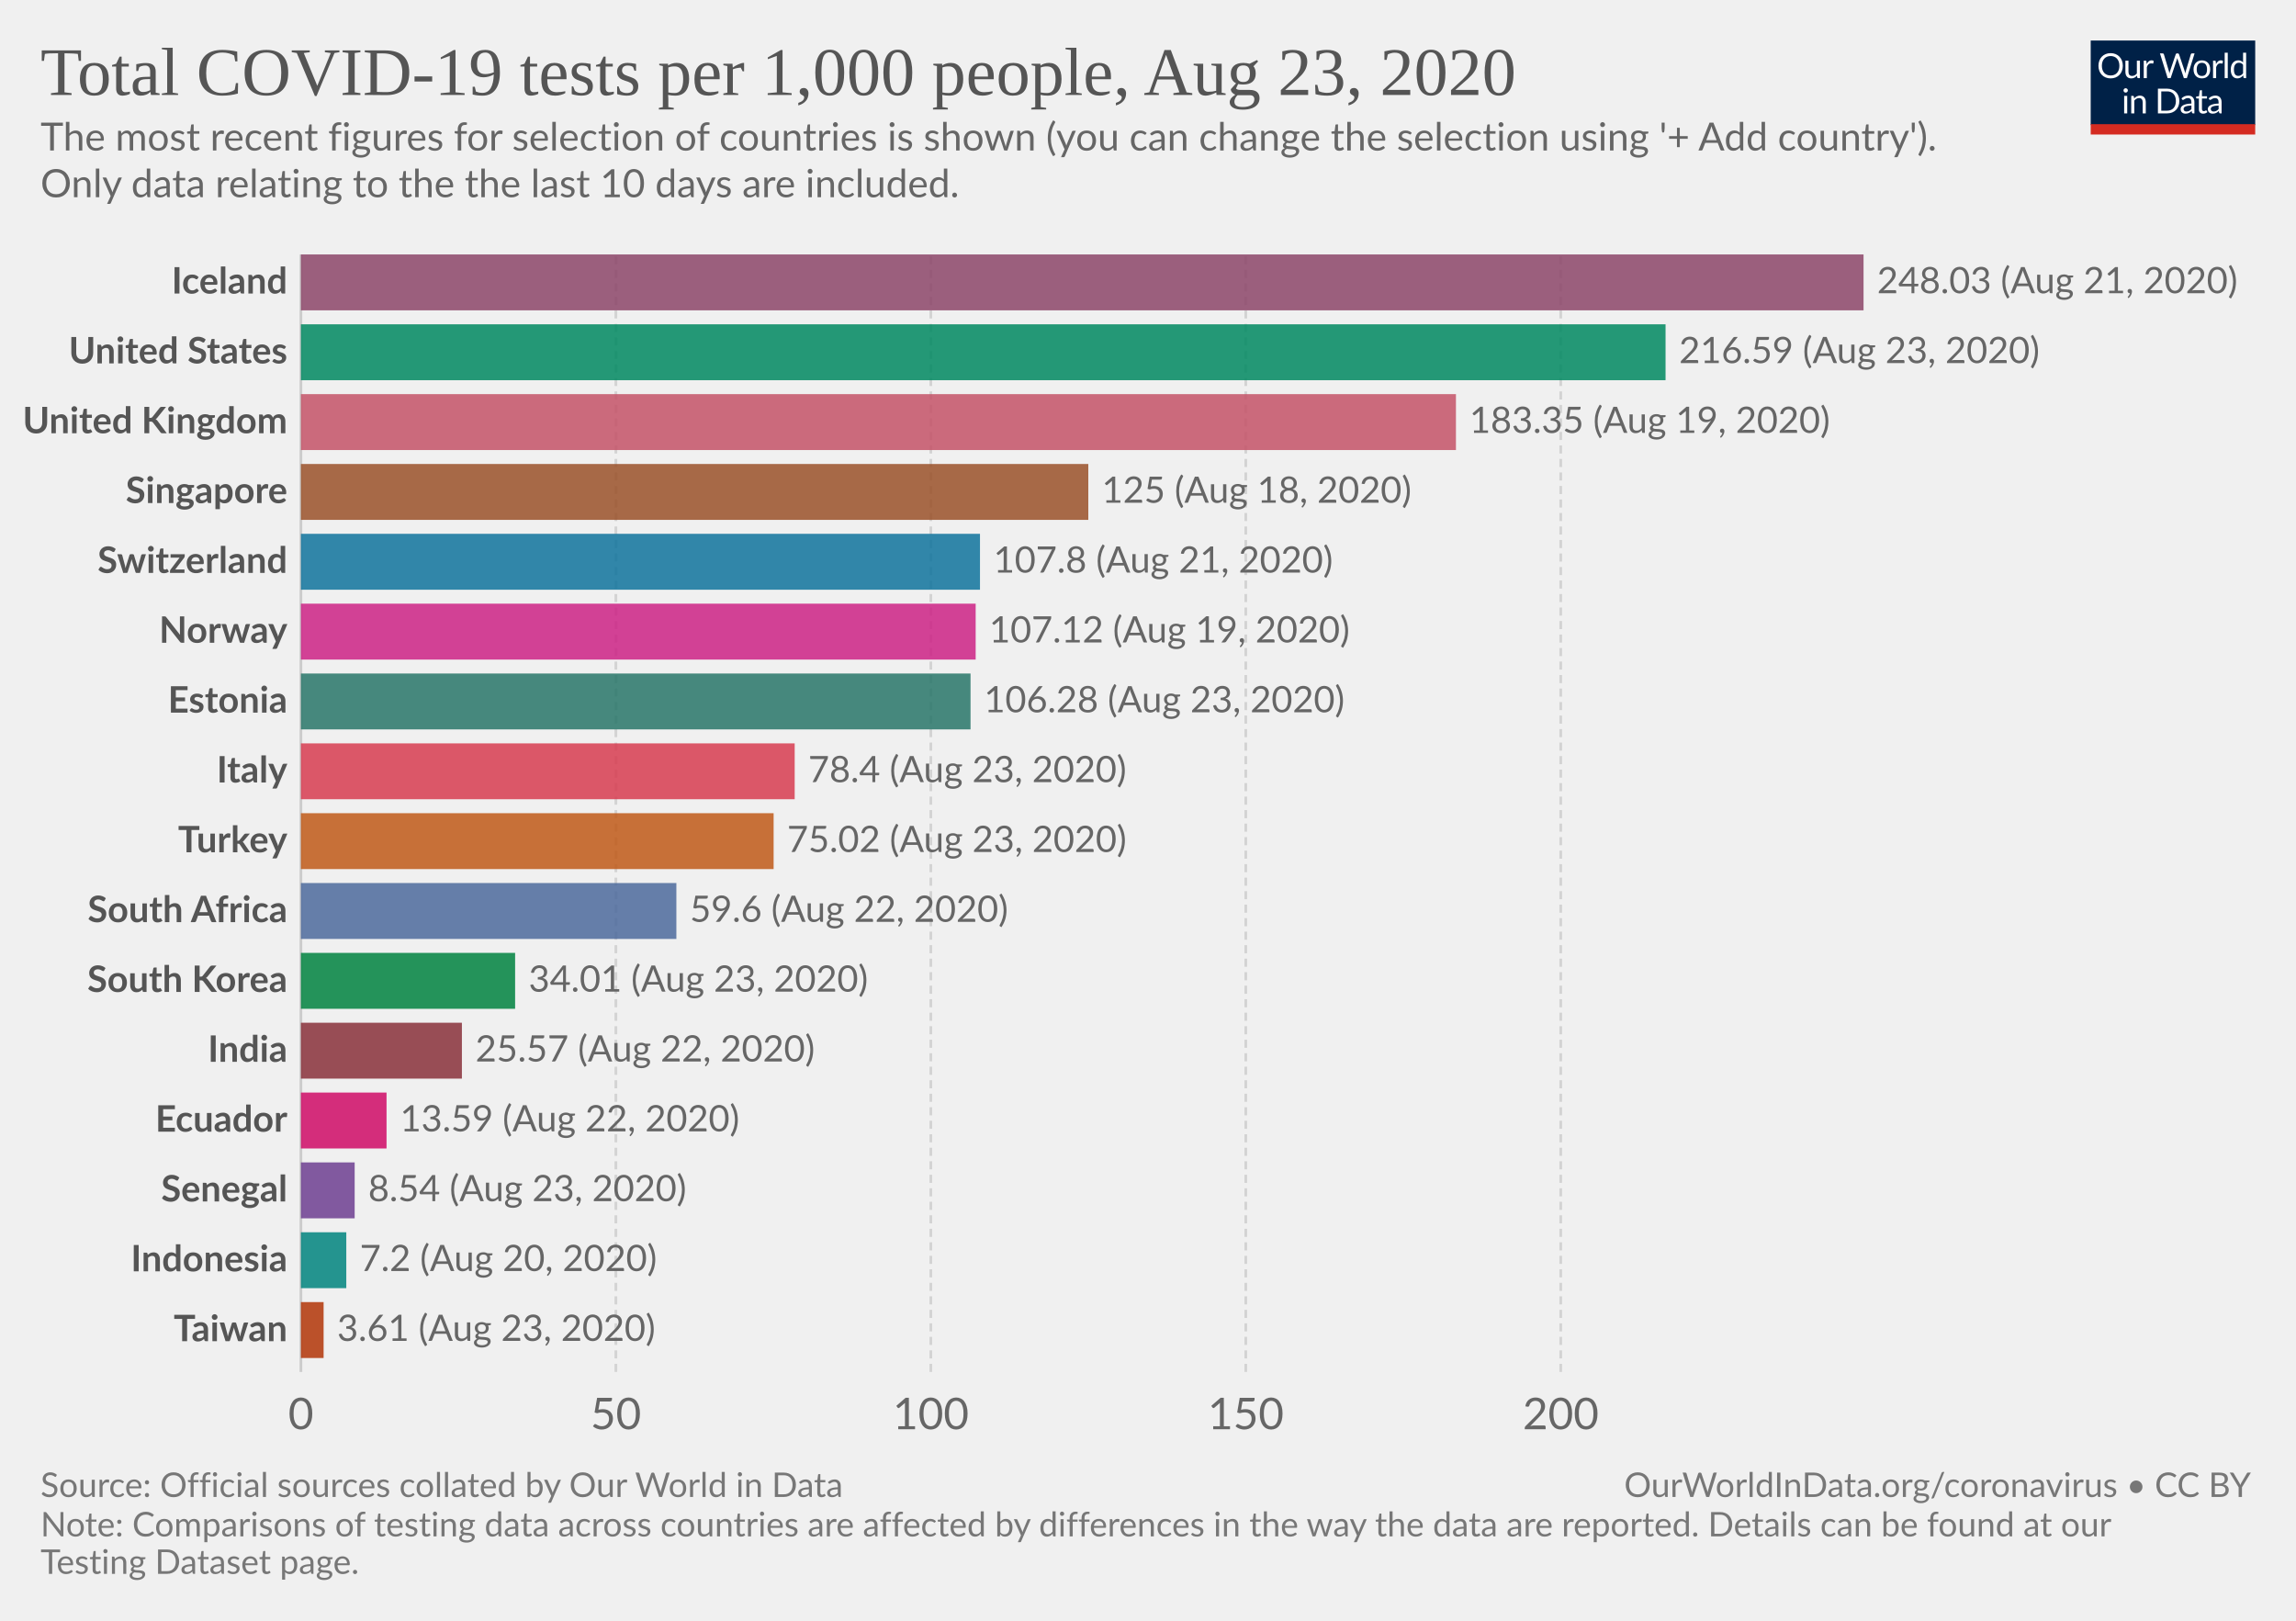
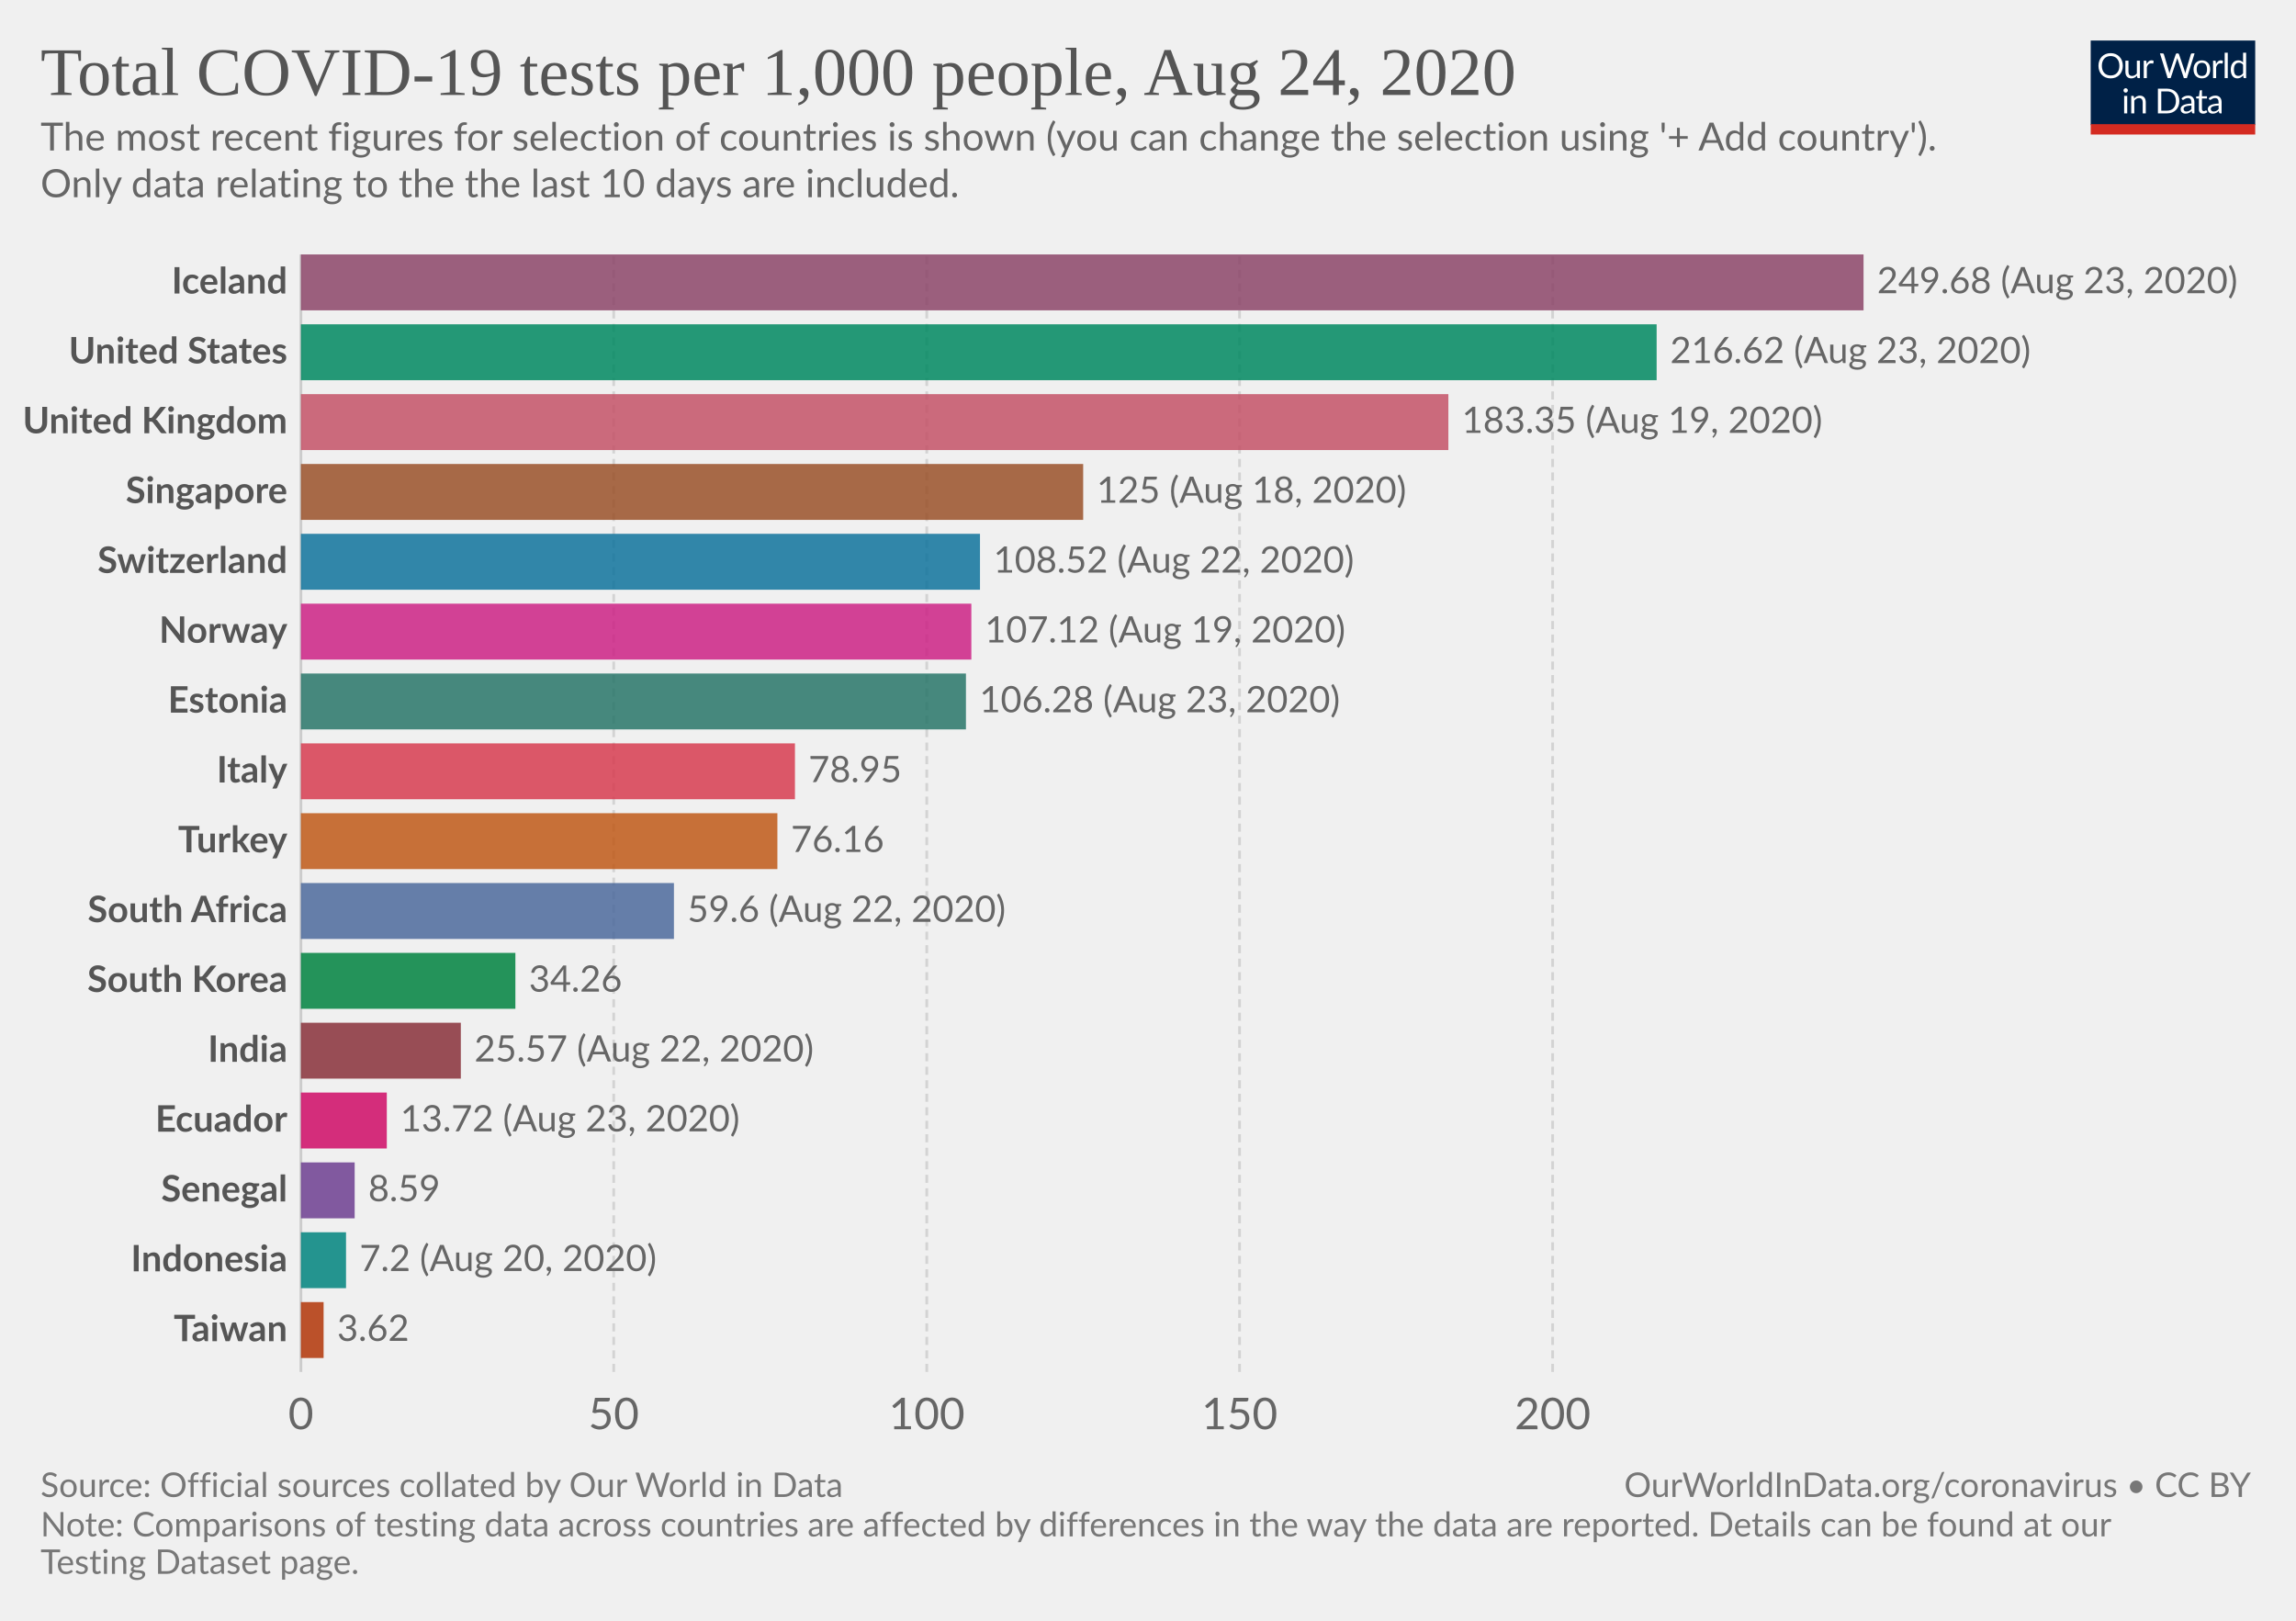
<svg xmlns="http://www.w3.org/2000/svg" version="1.1" style="background-color:#fff;-webkit-font-smoothing:antialiased" width="850" height="600" viewBox="0 0 850 600" font-family="Lato,'Helvetica Neue',Helvetica,Arial,sans-serif" font-size="18" text-rendering="optimizeLegibility">
  <g class="HeaderView">
    <g transform="matrix(.29 0 0 .29 774 15)">
      <svg width="210" height="120" viewBox="0 0 210 120" fill="none">
        <g clip-path="url(#clip0)">
          <path d="M0 0h210v107.89H0V0z" fill="#002147" />
          <path d="M40.98 32.25c0 2.36-.38 4.53-1.12 6.51a14.26 14.26 0 01-8.1 8.4c-1.9.78-4.02 1.17-6.34 1.17a16.6 16.6 0 01-6.33-1.17 14.31 14.31 0 01-8.08-8.4 18.29 18.29 0 01-1.12-6.51c0-2.36.38-4.53 1.12-6.5a14.32 14.32 0 018.07-8.44c1.92-.8 4.03-1.19 6.34-1.19 2.32 0 4.43.4 6.34 1.19 1.92.8 3.56 1.9 4.93 3.34a14.87 14.87 0 013.17 5.1 18.1 18.1 0 011.12 6.5zm-4.38 0c0-1.94-.26-3.68-.8-5.22a10.91 10.91 0 00-2.24-3.89 9.68 9.68 0 00-3.52-2.46 11.95 11.95 0 00-4.62-.86c-1.68 0-3.21.28-4.6.86a9.88 9.88 0 00-3.54 2.46 10.91 10.91 0 00-2.24 3.9c-.53 1.53-.8 3.27-.8 5.2 0 1.94.27 3.68.8 5.22a11.17 11.17 0 002.24 3.9 10.01 10.01 0 003.55 2.44c1.38.56 2.9.83 4.6.83 1.7 0 3.24-.27 4.61-.83a9.8 9.8 0 003.52-2.44 11.17 11.17 0 002.25-3.9c.53-1.54.8-3.28.8-5.21zm26.22-6.54V48H60.5c-.56 0-.9-.27-1.05-.81l-.31-2.4a12.45 12.45 0 01-3.26 2.6c-1.2.64-2.58.96-4.13.96-1.22 0-2.3-.2-3.24-.6a6.52 6.52 0 01-2.33-1.7 7.37 7.37 0 01-1.43-2.67c-.3-1.04-.46-2.2-.46-3.45V25.7h3.91v14.22c0 1.68.38 2.99 1.15 3.91.77.93 1.96 1.39 3.54 1.39 1.16 0 2.24-.27 3.23-.82a10.42 10.42 0 002.8-2.28V25.7h3.91zm8.61 4.47a9.94 9.94 0 012.6-3.56 5.64 5.64 0 013.76-1.3c.47 0 .92.05 1.34.15.44.1.83.27 1.17.49l-.3 2.92c-.09.37-.3.55-.66.55-.2 0-.5-.04-.9-.13a6.21 6.21 0 00-3.24.18c-.54.2-1.03.5-1.47.92-.42.4-.81.9-1.17 1.5-.33.58-.64 1.26-.92 2.02V48H67.7V25.71h2.25c.42 0 .72.08.88.25.16.16.27.44.33.83l.26 3.39zm61.16-13.7L122.75 48h-3.82l-7.99-24.05a21.95 21.95 0 01-.42-1.58 38.36 38.36 0 01-.44 1.58L102.05 48h-3.83L88.4 16.47h3.54c.38 0 .7.1.95.29.26.2.43.43.5.73l6.52 21.9c.1.4.2.83.28 1.28.1.46.2.94.29 1.46l.3-1.46c.12-.47.25-.9.38-1.27l7.41-21.91c.1-.25.26-.48.51-.69.27-.22.58-.33.95-.33h1.23c.38 0 .69.1.92.29.24.2.41.43.53.73l7.4 21.9a28.4 28.4 0 01.68 2.62 29.52 29.52 0 01.52-2.61l6.54-21.91c.07-.27.23-.5.48-.7.27-.21.58-.32.95-.32h3.32zm9.35 8.88c1.63 0 3.1.27 4.4.82a9.43 9.43 0 015.46 5.94c.5 1.4.74 2.98.74 4.73 0 1.76-.25 3.34-.74 4.75a9.43 9.43 0 01-5.46 5.92c-1.3.52-2.77.79-4.4.79-1.64 0-3.12-.27-4.44-.8a9.42 9.42 0 01-3.35-2.3c-.92-1-1.63-2.2-2.13-3.61-.49-1.41-.73-3-.73-4.75s.24-3.33.73-4.73c.5-1.43 1.2-2.64 2.13-3.63a9.4 9.4 0 013.35-2.31c1.32-.55 2.8-.82 4.44-.82zm0 19.89c2.2 0 3.84-.73 4.93-2.2 1.08-1.48 1.63-3.54 1.63-6.18 0-2.66-.55-4.72-1.63-6.2-1.09-1.49-2.73-2.23-4.93-2.23-1.12 0-2.09.2-2.93.57a5.7 5.7 0 00-2.06 1.65 7.5 7.5 0 00-1.24 2.67c-.26 1.04-.4 2.22-.4 3.54 0 2.64.55 4.7 1.64 6.18 1.1 1.47 2.76 2.2 4.99 2.2zm17.97-15.07a9.94 9.94 0 012.6-3.56 5.64 5.64 0 013.76-1.3c.47 0 .91.05 1.34.15.44.1.83.27 1.16.49l-.28 2.92c-.09.37-.31.55-.66.55-.2 0-.5-.04-.9-.13a6.2 6.2 0 00-3.24.18c-.54.2-1.03.5-1.47.92-.43.4-.82.9-1.17 1.5a13.1 13.1 0 00-.92 2.02V48h-3.94V25.71h2.24c.43 0 .72.08.88.25.17.16.28.44.33.83l.27 3.39zm15.04-14.59V48h-3.92V15.6h3.92zm19.55 15.43a6.22 6.22 0 00-2.38-2.05 6.7 6.7 0 00-2.86-.6c-2.07 0-3.66.75-4.77 2.23-1.12 1.48-1.68 3.6-1.68 6.33 0 1.46.13 2.7.38 3.74a7.29 7.29 0 001.1 2.56 4.35 4.35 0 001.78 1.45c.7.3 1.5.46 2.4.46 1.29 0 2.41-.3 3.36-.88a9.6 9.6 0 002.67-2.49V31.02zm3.91-15.43V48h-2.33c-.56 0-.9-.27-1.06-.81l-.35-2.71a12.13 12.13 0 01-3.25 2.77 8.28 8.28 0 01-4.23 1.06 7.31 7.31 0 01-6.14-2.9c-.73-.96-1.3-2.15-1.69-3.57a18.35 18.35 0 01.07-9.48 11.29 11.29 0 011.89-3.7 8.7 8.7 0 017.06-3.34 7.96 7.96 0 016.12 2.62V15.59h3.91zM46.61 70.71V93H42.7V70.71h3.91zm.84-7c0 .39-.08.75-.24 1.09a2.81 2.81 0 01-1.52 1.47 2.67 2.67 0 01-2.16 0 2.9 2.9 0 01-1.45-1.47 2.67 2.67 0 010-2.16c.15-.35.35-.65.6-.9.25-.27.53-.47.85-.62a2.67 2.67 0 012.16 0c.35.15.65.35.9.62.27.25.47.55.62.9.16.34.24.7.24 1.08zm7.97 10.24c.49-.54 1-1.04 1.54-1.48a9.85 9.85 0 013.66-1.84 8.96 8.96 0 015.43.35c.94.4 1.72.97 2.33 1.71a7.36 7.36 0 011.43 2.67c.32 1.04.49 2.19.49 3.45V93h-3.94V78.81c0-1.69-.4-3-1.17-3.92-.76-.93-1.93-1.4-3.5-1.4a6.6 6.6 0 00-3.25.83c-1 .56-1.92 1.31-2.77 2.27V93h-3.94V70.71h2.35c.56 0 .9.28 1.04.82l.3 2.42zm57.7 3.3c0 2.36-.37 4.5-1.11 6.44a14.3 14.3 0 01-3.17 4.98 14.1 14.1 0 01-4.93 3.2c-1.9.76-4.02 1.13-6.33 1.13H85.8V61.47h11.77c2.31 0 4.42.39 6.33 1.15a13.8 13.8 0 018.1 8.18 17.75 17.75 0 011.12 6.45zm-4.37 0c0-1.94-.26-3.67-.8-5.2a10.94 10.94 0 00-2.23-3.87 9.57 9.57 0 00-3.53-2.42 12.23 12.23 0 00-4.61-.83h-7.5v24.62h7.5c1.7 0 3.24-.28 4.61-.84a9.7 9.7 0 003.53-2.4 10.94 10.94 0 002.24-3.87c.53-1.53.8-3.26.8-5.2zm19.8 5.72c-1.8.06-3.34.2-4.62.44-1.26.22-2.3.51-3.1.88-.8.36-1.37.8-1.74 1.3-.35.5-.53 1.05-.53 1.67 0 .58.1 1.1.3 1.52a3 3 0 00.76 1.05c.34.27.73.46 1.17.6.45.11.94.17 1.45.17a7.28 7.28 0 003.5-.81 11.95 11.95 0 002.82-2.2v-4.62zm-12.65-9.11a12.73 12.73 0 013.98-2.66c1.43-.59 3-.88 4.73-.88 1.25 0 2.36.2 3.33.61a6.81 6.81 0 013.94 4.38c.33 1.04.5 2.19.5 3.43V93h-1.74a1.8 1.8 0 01-.88-.18c-.2-.13-.36-.38-.48-.74l-.44-2.12c-.59.55-1.16 1.03-1.72 1.46a9.48 9.48 0 01-3.74 1.7c-.69.15-1.46.23-2.3.23-.87 0-1.69-.12-2.45-.35a5.34 5.34 0 01-3.34-2.93 6.64 6.64 0 01-.49-2.64c0-.88.25-1.72.73-2.53a6.33 6.33 0 012.35-2.17c1.09-.63 2.5-1.15 4.25-1.54 1.75-.41 3.89-.65 6.42-.7v-1.75c0-1.73-.37-3.03-1.12-3.91-.75-.9-1.84-1.34-3.28-1.34-.97 0-1.78.12-2.44.37-.64.23-1.2.5-1.7.81l-1.23.82c-.33.23-.67.35-1 .35-.27 0-.5-.07-.69-.2a2.1 2.1 0 01-.48-.53l-.7-1.25zm27.67 19.5c-1.76 0-3.12-.5-4.07-1.48-.94-.98-1.41-2.4-1.41-4.25V74h-2.68a.9.9 0 01-.6-.2c-.16-.14-.24-.36-.24-.66v-1.56l3.65-.46.9-6.89a.9.9 0 01.29-.52.88.88 0 01.62-.22H142v7.67h6.44V74H142v13.38c0 .94.22 1.63.68 2.09.45.45 1.04.68 1.76.68a3.21 3.21 0 001.85-.53l.55-.35c.16-.12.3-.18.41-.18.2 0 .4.13.55.38l1.15 1.87a7.45 7.45 0 01-2.44 1.5c-.96.35-1.94.52-2.95.52zm19.68-10.4c-1.8.07-3.34.21-4.62.45-1.26.22-2.3.51-3.1.88-.8.36-1.37.8-1.74 1.3-.35.5-.53 1.05-.53 1.67 0 .58.1 1.1.3 1.52.18.42.44.77.76 1.05.34.27.73.46 1.17.6.45.11.94.17 1.45.17a7.3 7.3 0 003.5-.81 12.04 12.04 0 002.82-2.2v-4.62zm-12.65-9.1a12.72 12.72 0 013.99-2.66c1.42-.59 3-.88 4.72-.88 1.25 0 2.36.2 3.33.61a6.81 6.81 0 013.94 4.38c.33 1.04.5 2.19.5 3.43V93h-1.74a1.8 1.8 0 01-.88-.18c-.2-.13-.36-.38-.48-.74l-.44-2.12c-.59.55-1.16 1.03-1.72 1.46a9.48 9.48 0 01-3.74 1.7c-.69.15-1.46.23-2.3.23-.87 0-1.69-.12-2.45-.35a5.33 5.33 0 01-3.34-2.93 6.62 6.62 0 01-.49-2.64c0-.88.25-1.72.73-2.53a6.33 6.33 0 012.35-2.17c1.09-.63 2.5-1.15 4.25-1.54a31.2 31.2 0 016.42-.7v-1.75c0-1.73-.37-3.03-1.12-3.91-.75-.9-1.84-1.34-3.28-1.34-.97 0-1.78.12-2.44.37-.64.23-1.2.5-1.7.81-.46.3-.87.57-1.22.82-.34.23-.68.35-1.02.35-.26 0-.49-.07-.68-.2a1.88 1.88 0 01-.48-.53l-.7-1.25z" fill="#fff" />
          <path fill="#D42B21" d="M0 106.79h210V120H0z" />
        </g>
        <defs>
          <clipPath id="clip0">
            <path fill="#fff" d="M0 0h210v120H0z" />
          </clipPath>
        </defs>
      </svg>
    </g>
    <a href="https://ourworldindata.org/grapher/full-list-cumulative-total-tests-per-thousand-bar-chart" target="_blank" font-family="&quot;Playfair Display&quot;,Georgia,&quot;Times New Roman&quot;,serif">
      <text font-size="25.2" x="15" y="35.2" fill="#555">
-         <tspan x="15" y="35.16">Total COVID-19 tests per 1,000 people, Aug 23, 2020</tspan>
+         <tspan x="15" y="35.16">Total COVID-19 tests per 1,000 people, Aug 24, 2020</tspan>
      </text>
    </a>
    <text font-size="14.4" x="15" y="55.7" fill="#666">
      <tspan x="15" y="55.72">The most recent figures for selection of countries is shown (you can change the selection using '+ Add country').</tspan>
      <tspan x="15" y="73"> Only data relating to the the last 10 days are included.</tspan>
    </text>
  </g>
  <g class="DiscreteBarChart">
    <g class="HorizontalAxis" fill="#666" text-anchor="middle" font-size="16.2">
      <text x="111.4" y="529.1">0</text>
-       <text x="228" y="529.1">50</text>
-       <text x="344.6" y="529.1">100</text>
-       <text x="461.2" y="529.1">150</text>
-       <text x="577.8" y="529.1">200</text>
+       <text x="227.2" y="529.1">50</text>
+       <text x="343.1" y="529.1">100</text>
+       <text x="458.9" y="529.1">150</text>
+       <text x="574.8" y="529.1">200</text>
    </g>
    <g class="AxisGridLines verticalLines">
      <path stroke="#ccc" d="M111.4 507.9V94.2" />
-       <path stroke="#d3d3d3" stroke-dasharray="3,2" d="M228 507.9V94.2M344.6 507.9V94.2M461.2 507.9V94.2M577.8 507.9V94.2" />
+       <path stroke="#d3d3d3" stroke-dasharray="3,2" d="M227.2 507.9V94.2M343.1 507.9V94.2M458.9 507.9V94.2M574.8 507.9V94.2" />
    </g>
    <g class="bar" style="transition:transform 200ms ease">
      <text x="0" y="0" transform="translate(106.4 104.54)" fill="#555" dominant-baseline="middle" text-anchor="end" font-size="13.5" font-weight="700">Iceland</text>
      <path fill="#8C4569" opacity=".85" style="transition:height 200ms ease" d="M111.4 94.2h578.5v20.69H111.4z" />
-       <text x="0" y="0" transform="translate(694.9 104.54)" fill="#666" dominant-baseline="middle" text-anchor="start" font-size="13.5" font-weight="400">248.03 (Aug 21, 2020)</text>
+       <text x="0" y="0" transform="translate(694.9 104.54)" fill="#666" dominant-baseline="middle" text-anchor="start" font-size="13.5" font-weight="400">249.68 (Aug 23, 2020)</text>
    </g>
    <g class="bar" style="transition:transform 200ms ease">
      <text x="0" y="0" transform="translate(106.4 130.4)" fill="#555" dominant-baseline="middle" text-anchor="end" font-size="13.5" font-weight="700">United States</text>
-       <path fill="#008860" opacity=".85" style="transition:height 200ms ease" d="M111.4 120.06h505.2v20.69H111.4z" />
-       <text x="0" y="0" transform="translate(621.6 130.4)" fill="#666" dominant-baseline="middle" text-anchor="start" font-size="13.5" font-weight="400">216.59 (Aug 23, 2020)</text>
+       <path fill="#008860" opacity=".85" style="transition:height 200ms ease" d="M111.4 120.06h501.9v20.69H111.4z" />
+       <text x="0" y="0" transform="translate(618.3 130.4)" fill="#666" dominant-baseline="middle" text-anchor="start" font-size="13.5" font-weight="400">216.62 (Aug 23, 2020)</text>
    </g>
    <g class="bar" style="transition:transform 200ms ease">
      <text x="0" y="0" transform="translate(106.4 156.25)" fill="#555" dominant-baseline="middle" text-anchor="end" font-size="13.5" font-weight="700">United Kingdom</text>
-       <path fill="#C45267" opacity=".85" style="transition:height 200ms ease" d="M111.4 145.91H539v20.7H111.4z" />
-       <text x="0" y="0" transform="translate(544 156.25)" fill="#666" dominant-baseline="middle" text-anchor="start" font-size="13.5" font-weight="400">183.35 (Aug 19, 2020)</text>
+       <path fill="#C45267" opacity=".85" style="transition:height 200ms ease" d="M111.4 145.91h424.8v20.7H111.4z" />
+       <text x="0" y="0" transform="translate(541.2 156.25)" fill="#666" dominant-baseline="middle" text-anchor="start" font-size="13.5" font-weight="400">183.35 (Aug 19, 2020)</text>
    </g>
    <g class="bar" style="transition:transform 200ms ease">
      <text x="0" y="0" transform="translate(106.4 182.11)" fill="#555" dominant-baseline="middle" text-anchor="end" font-size="13.5" font-weight="700">Singapore</text>
-       <path fill="#9A5129" opacity=".85" style="transition:height 200ms ease" d="M111.4 171.77h291.5v20.69H111.4z" />
-       <text x="0" y="0" transform="translate(407.9 182.11)" fill="#666" dominant-baseline="middle" text-anchor="start" font-size="13.5" font-weight="400">125 (Aug 18, 2020)</text>
+       <path fill="#9A5129" opacity=".85" style="transition:height 200ms ease" d="M111.4 171.77H401v20.69H111.4z" />
+       <text x="0" y="0" transform="translate(406 182.11)" fill="#666" dominant-baseline="middle" text-anchor="start" font-size="13.5" font-weight="400">125 (Aug 18, 2020)</text>
    </g>
    <g class="bar" style="transition:transform 200ms ease">
      <text x="0" y="0" transform="translate(106.4 207.97)" fill="#555" dominant-baseline="middle" text-anchor="end" font-size="13.5" font-weight="700">Switzerland</text>
      <path fill="#0F739C" opacity=".85" style="transition:height 200ms ease" d="M111.4 197.62h251.4v20.7H111.4z" />
-       <text x="0" y="0" transform="translate(367.8 207.97)" fill="#666" dominant-baseline="middle" text-anchor="start" font-size="13.5" font-weight="400">107.8 (Aug 21, 2020)</text>
+       <text x="0" y="0" transform="translate(367.8 207.97)" fill="#666" dominant-baseline="middle" text-anchor="start" font-size="13.5" font-weight="400">108.52 (Aug 22, 2020)</text>
    </g>
    <g class="bar" style="transition:transform 200ms ease">
      <text x="0" y="0" transform="translate(106.4 233.82)" fill="#555" dominant-baseline="middle" text-anchor="end" font-size="13.5" font-weight="700">Norway</text>
-       <path fill="#CD2285" opacity=".85" style="transition:height 200ms ease" d="M111.4 223.48h249.8v20.7H111.4z" />
-       <text x="0" y="0" transform="translate(366.2 233.82)" fill="#666" dominant-baseline="middle" text-anchor="start" font-size="13.5" font-weight="400">107.12 (Aug 19, 2020)</text>
+       <path fill="#CD2285" opacity=".85" style="transition:height 200ms ease" d="M111.4 223.48h248.2v20.7H111.4z" />
+       <text x="0" y="0" transform="translate(364.6 233.82)" fill="#666" dominant-baseline="middle" text-anchor="start" font-size="13.5" font-weight="400">107.12 (Aug 19, 2020)</text>
    </g>
    <g class="bar" style="transition:transform 200ms ease">
      <text x="0" y="0" transform="translate(106.4 259.68)" fill="#555" dominant-baseline="middle" text-anchor="end" font-size="13.5" font-weight="700">Estonia</text>
-       <path fill="#287669" opacity=".85" style="transition:height 200ms ease" d="M111.4 249.34h247.9v20.69H111.4z" />
-       <text x="0" y="0" transform="translate(364.3 259.68)" fill="#666" dominant-baseline="middle" text-anchor="start" font-size="13.5" font-weight="400">106.28 (Aug 23, 2020)</text>
+       <path fill="#287669" opacity=".85" style="transition:height 200ms ease" d="M111.4 249.34h246.2v20.69H111.4z" />
+       <text x="0" y="0" transform="translate(362.6 259.68)" fill="#666" dominant-baseline="middle" text-anchor="start" font-size="13.5" font-weight="400">106.28 (Aug 23, 2020)</text>
    </g>
    <g class="bar" style="transition:transform 200ms ease">
      <text x="0" y="0" transform="translate(106.4 285.54)" fill="#555" dominant-baseline="middle" text-anchor="end" font-size="13.5" font-weight="700">Italy</text>
-       <path fill="#D73C50" opacity=".85" style="transition:height 200ms ease" d="M111.4 275.2h182.8v20.68H111.4z" />
-       <text x="0" y="0" transform="translate(299.2 285.54)" fill="#666" dominant-baseline="middle" text-anchor="start" font-size="13.5" font-weight="400">78.4 (Aug 23, 2020)</text>
+       <path fill="#D73C50" opacity=".85" style="transition:height 200ms ease" d="M111.4 275.2h182.9v20.68H111.4z" />
+       <text x="0" y="0" transform="translate(299.3 285.54)" fill="#666" dominant-baseline="middle" text-anchor="start" font-size="13.5" font-weight="400">78.95</text>
    </g>
    <g class="bar" style="transition:transform 200ms ease">
      <text x="0" y="0" transform="translate(106.4 311.4)" fill="#555" dominant-baseline="middle" text-anchor="end" font-size="13.5" font-weight="700">Turkey</text>
-       <path fill="#C05917" opacity=".85" style="transition:height 200ms ease" d="M111.4 301.05h175v20.69h-175z" />
-       <text x="0" y="0" transform="translate(291.4 311.4)" fill="#666" dominant-baseline="middle" text-anchor="start" font-size="13.5" font-weight="400">75.02 (Aug 23, 2020)</text>
+       <path fill="#C05917" opacity=".85" style="transition:height 200ms ease" d="M111.4 301.05h176.4v20.69H111.4z" />
+       <text x="0" y="0" transform="translate(292.8 311.4)" fill="#666" dominant-baseline="middle" text-anchor="start" font-size="13.5" font-weight="400">76.16</text>
    </g>
    <g class="bar" style="transition:transform 200ms ease">
      <text x="0" y="0" transform="translate(106.4 337.25)" fill="#555" dominant-baseline="middle" text-anchor="end" font-size="13.5" font-weight="700">South Africa</text>
-       <path fill="#4C6A9C" opacity=".85" style="transition:height 200ms ease" d="M111.4 326.9h139v20.7h-139z" />
-       <text x="0" y="0" transform="translate(255.4 337.25)" fill="#666" dominant-baseline="middle" text-anchor="start" font-size="13.5" font-weight="400">59.6 (Aug 22, 2020)</text>
+       <path fill="#4C6A9C" opacity=".85" style="transition:height 200ms ease" d="M111.4 326.9h138.1v20.7H111.4z" />
+       <text x="0" y="0" transform="translate(254.5 337.25)" fill="#666" dominant-baseline="middle" text-anchor="start" font-size="13.5" font-weight="400">59.6 (Aug 22, 2020)</text>
    </g>
    <g class="bar" style="transition:transform 200ms ease">
      <text x="0" y="0" transform="translate(106.4 363.1)" fill="#555" dominant-baseline="middle" text-anchor="end" font-size="13.5" font-weight="700">South Korea</text>
-       <path fill="#00823F" opacity=".85" style="transition:height 200ms ease" d="M111.4 352.76h79.3v20.7h-79.3z" />
-       <text x="0" y="0" transform="translate(195.7 363.1)" fill="#666" dominant-baseline="middle" text-anchor="start" font-size="13.5" font-weight="400">34.01 (Aug 23, 2020)</text>
+       <path fill="#00823F" opacity=".85" style="transition:height 200ms ease" d="M111.4 352.76h79.4v20.7h-79.4z" />
+       <text x="0" y="0" transform="translate(195.8 363.1)" fill="#666" dominant-baseline="middle" text-anchor="start" font-size="13.5" font-weight="400">34.26</text>
    </g>
    <g class="bar" style="transition:transform 200ms ease">
      <text x="0" y="0" transform="translate(106.4 388.96)" fill="#555" dominant-baseline="middle" text-anchor="end" font-size="13.5" font-weight="700">India</text>
-       <path fill="#883039" opacity=".85" style="transition:height 200ms ease" d="M111.4 378.62H171v20.69h-59.6z" />
-       <text x="0" y="0" transform="translate(176 388.96)" fill="#666" dominant-baseline="middle" text-anchor="start" font-size="13.5" font-weight="400">25.57 (Aug 22, 2020)</text>
+       <path fill="#883039" opacity=".85" style="transition:height 200ms ease" d="M111.4 378.62h59.2v20.69h-59.2z" />
+       <text x="0" y="0" transform="translate(175.6 388.96)" fill="#666" dominant-baseline="middle" text-anchor="start" font-size="13.5" font-weight="400">25.57 (Aug 22, 2020)</text>
    </g>
    <g class="bar" style="transition:transform 200ms ease">
      <text x="0" y="0" transform="translate(106.4 414.82)" fill="#555" dominant-baseline="middle" text-anchor="end" font-size="13.5" font-weight="700">Ecuador</text>
-       <path fill="#CF0A66" opacity=".85" style="transition:height 200ms ease" d="M111.4 404.47h31.7v20.7h-31.7z" />
-       <text x="0" y="0" transform="translate(148.1 414.82)" fill="#666" dominant-baseline="middle" text-anchor="start" font-size="13.5" font-weight="400">13.59 (Aug 22, 2020)</text>
+       <path fill="#CF0A66" opacity=".85" style="transition:height 200ms ease" d="M111.4 404.47h31.8v20.7h-31.8z" />
+       <text x="0" y="0" transform="translate(148.2 414.82)" fill="#666" dominant-baseline="middle" text-anchor="start" font-size="13.5" font-weight="400">13.72 (Aug 23, 2020)</text>
    </g>
    <g class="bar" style="transition:transform 200ms ease">
      <text x="0" y="0" transform="translate(106.4 440.67)" fill="#555" dominant-baseline="middle" text-anchor="end" font-size="13.5" font-weight="700">Senegal</text>
      <path fill="#6D3E91" opacity=".85" style="transition:height 200ms ease" d="M111.4 430.33h19.9v20.7h-19.9z" />
-       <text x="0" y="0" transform="translate(136.3 440.67)" fill="#666" dominant-baseline="middle" text-anchor="start" font-size="13.5" font-weight="400">8.54 (Aug 23, 2020)</text>
+       <text x="0" y="0" transform="translate(136.3 440.67)" fill="#666" dominant-baseline="middle" text-anchor="start" font-size="13.5" font-weight="400">8.59</text>
    </g>
    <g class="bar" style="transition:transform 200ms ease">
      <text x="0" y="0" transform="translate(106.4 466.53)" fill="#555" dominant-baseline="middle" text-anchor="end" font-size="13.5" font-weight="700">Indonesia</text>
-       <path fill="#00847E" opacity=".85" style="transition:height 200ms ease" d="M111.4 456.19h16.8v20.69h-16.8z" />
-       <text x="0" y="0" transform="translate(133.2 466.53)" fill="#666" dominant-baseline="middle" text-anchor="start" font-size="13.5" font-weight="400">7.2 (Aug 20, 2020)</text>
+       <path fill="#00847E" opacity=".85" style="transition:height 200ms ease" d="M111.4 456.19h16.7v20.69h-16.7z" />
+       <text x="0" y="0" transform="translate(133.1 466.53)" fill="#666" dominant-baseline="middle" text-anchor="start" font-size="13.5" font-weight="400">7.2 (Aug 20, 2020)</text>
    </g>
    <g class="bar" style="transition:transform 200ms ease">
      <text x="0" y="0" transform="translate(106.4 492.39)" fill="#555" dominant-baseline="middle" text-anchor="end" font-size="13.5" font-weight="700">Taiwan</text>
      <path fill="#B13507" opacity=".85" style="transition:height 200ms ease" d="M111.4 482.04h8.4v20.7h-8.4z" />
-       <text x="0" y="0" transform="translate(124.8 492.39)" fill="#666" dominant-baseline="middle" text-anchor="start" font-size="13.5" font-weight="400">3.61 (Aug 23, 2020)</text>
+       <text x="0" y="0" transform="translate(124.8 492.39)" fill="#666" dominant-baseline="middle" text-anchor="start" font-size="13.5" font-weight="400">3.62</text>
    </g>
  </g>
  <g class="SourcesFooter" fill="#777">
    <g class="clickable" fill="#777">
      <text font-size="12.6" x="15" y="554.2">
        <tspan x="15" y="554.18">Source: Official sources collated by Our World in Data</tspan>
      </text>
    </g>
    <text font-size="12.6" x="15" y="568.8">
      <tspan x="15" y="568.78">Note: Comparisons of testing data across countries are affected by differences in the way the data are reported. Details can be found at our</tspan>
      <tspan x="15" y="582.64">Testing Dataset page.</tspan>
    </text>
    <text font-size="12.6" x="601.3" y="554.2">
      <tspan x="601.27" y="554.18">
        <a target="_blank" href="https://ourworldindata.org/coronavirus" fill="#777">OurWorldInData.org/coronavirus</a> • <a class="cclogo" href="http://creativecommons.org/licenses/by/4.0/deed.en_US" target="_blank" fill="#777">CC BY</a>
      </tspan>
    </text>
  </g>
</svg>
